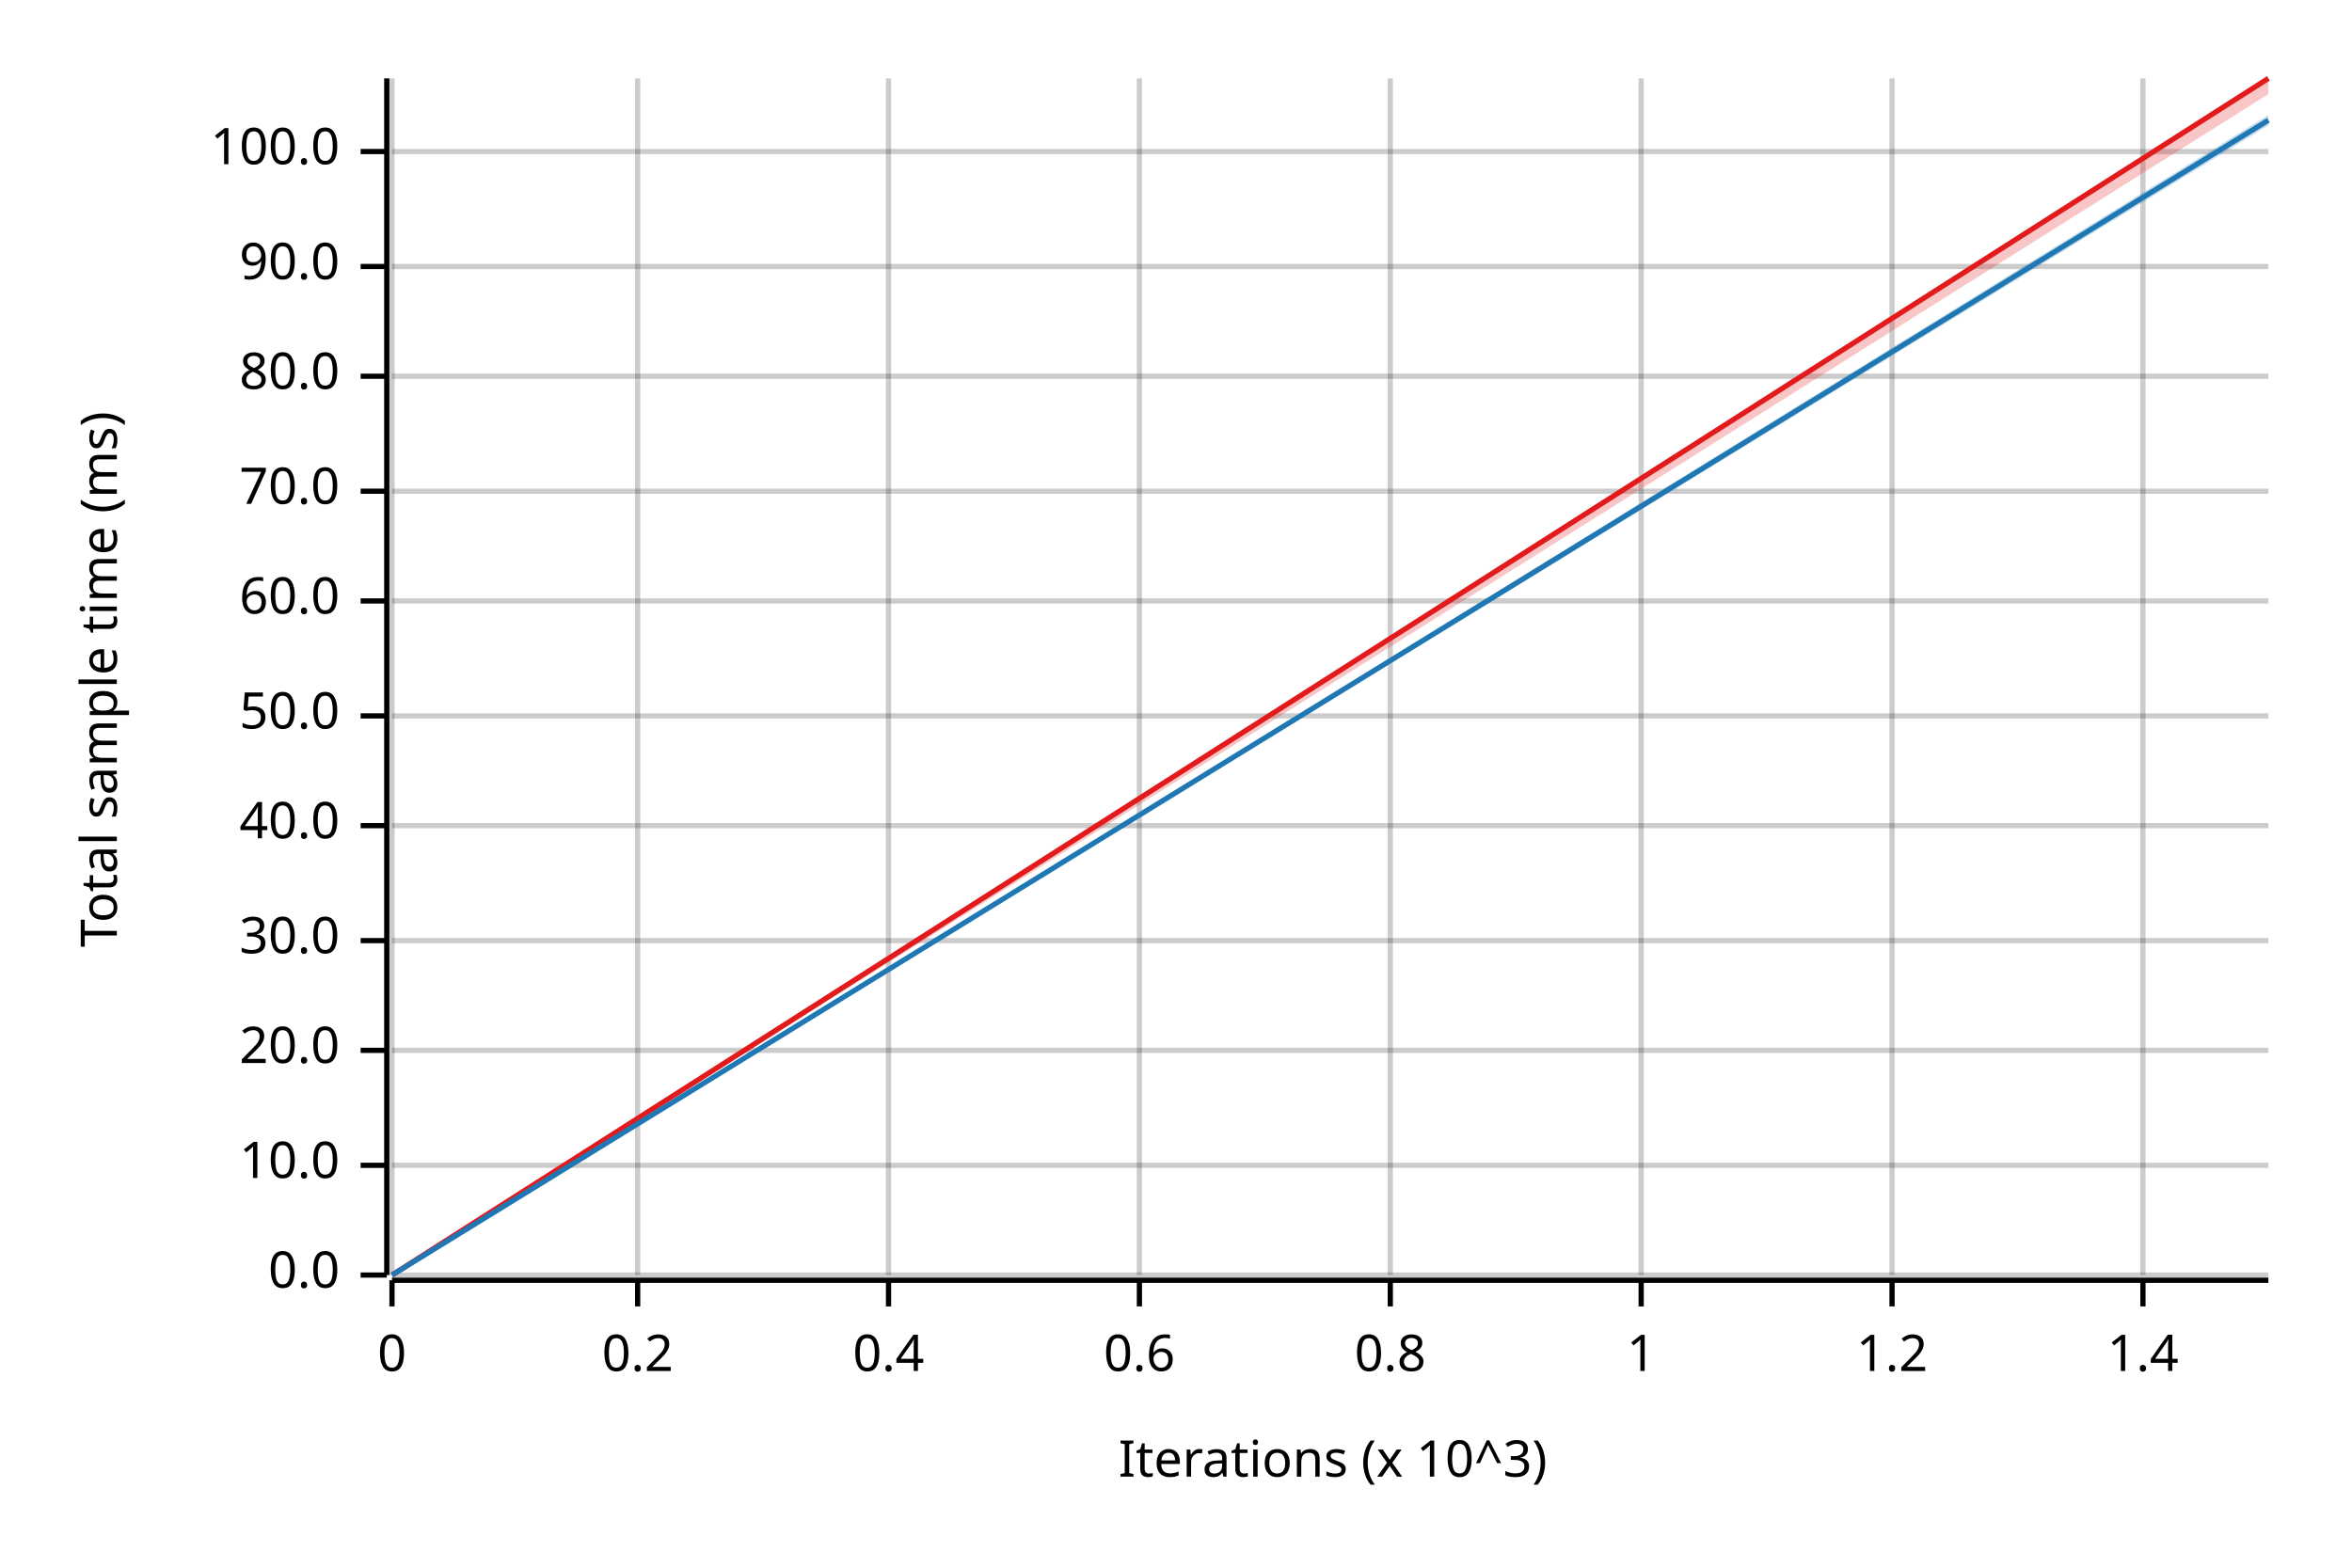
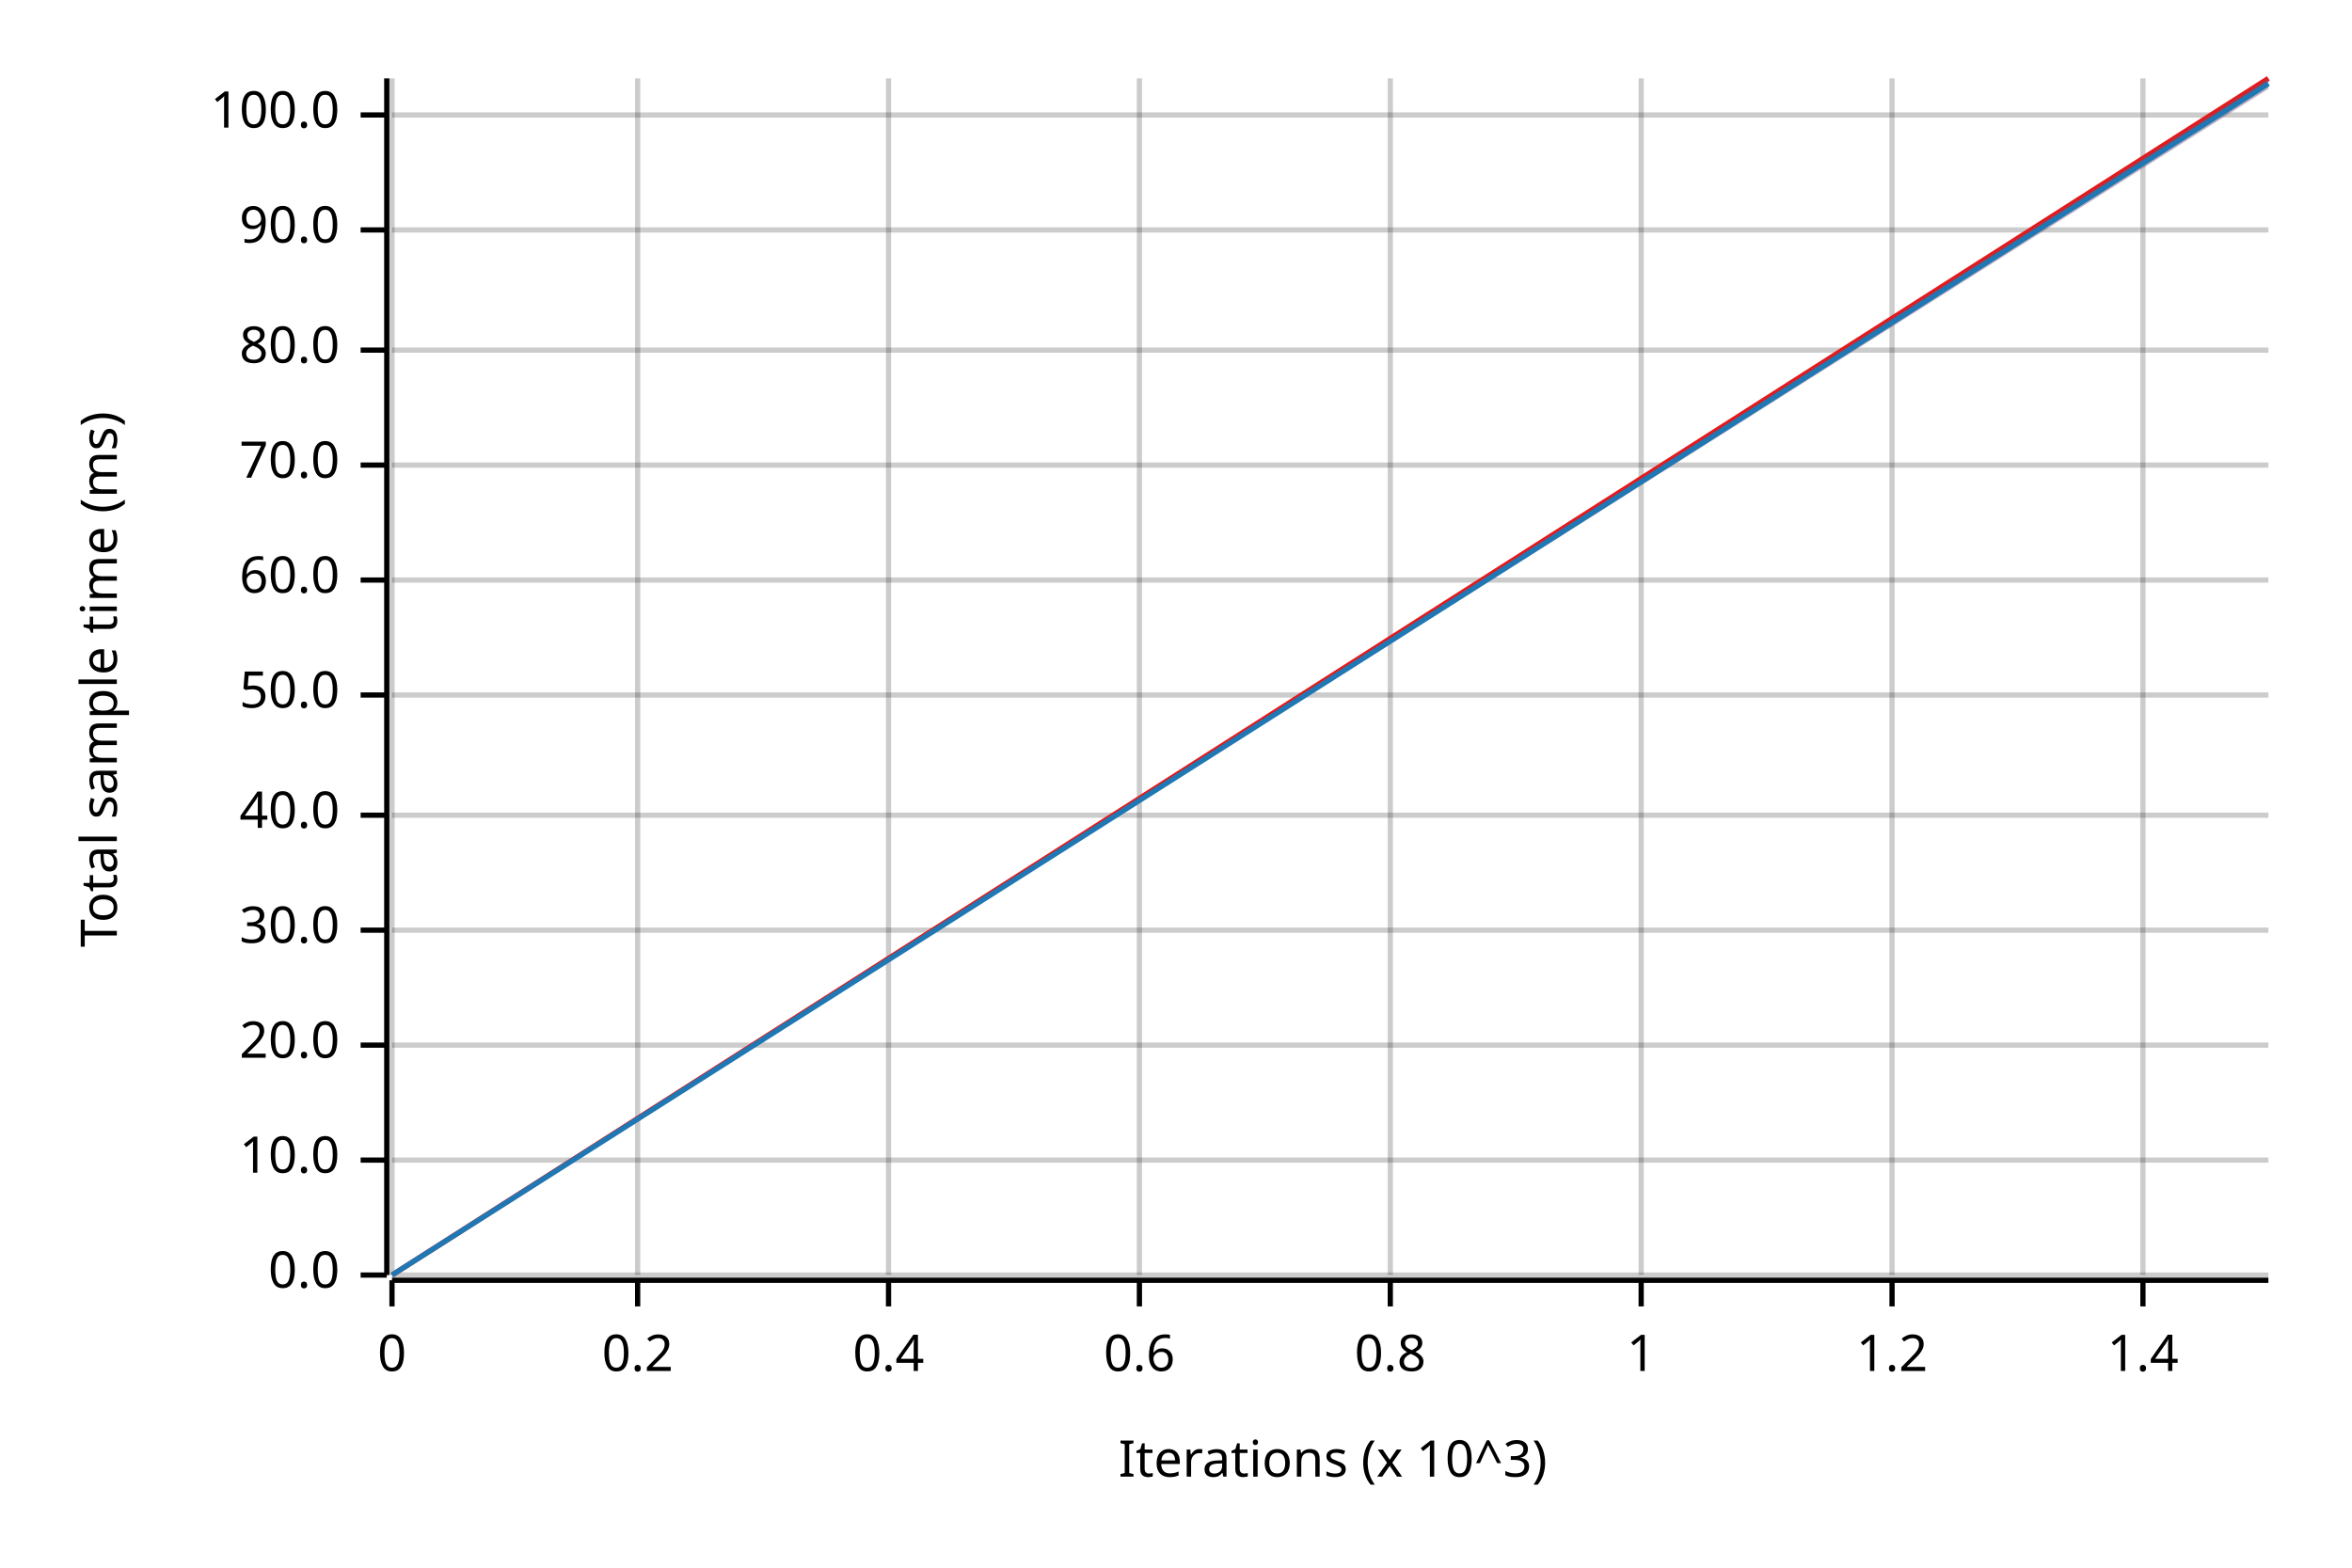
<svg xmlns="http://www.w3.org/2000/svg" width="450" height="300" viewBox="0 0 450 300">
  <text x="15" y="130" dy="0.76em" text-anchor="middle" font-family="sans-serif" font-size="9.677" opacity="1" fill="#000000" transform="rotate(270, 15, 130)">
Total sample time (ms)
</text>
  <text x="255" y="285" dy="-0.5ex" text-anchor="middle" font-family="sans-serif" font-size="9.677" opacity="1" fill="#000000">
Iterations (x 10^3)
</text>
  <line opacity="0.2" stroke="#000000" stroke-width="1" x1="75" y1="244" x2="75" y2="15" />
  <line opacity="0.2" stroke="#000000" stroke-width="1" x1="122" y1="244" x2="122" y2="15" />
  <line opacity="0.2" stroke="#000000" stroke-width="1" x1="170" y1="244" x2="170" y2="15" />
  <line opacity="0.2" stroke="#000000" stroke-width="1" x1="218" y1="244" x2="218" y2="15" />
  <line opacity="0.2" stroke="#000000" stroke-width="1" x1="266" y1="244" x2="266" y2="15" />
  <line opacity="0.2" stroke="#000000" stroke-width="1" x1="314" y1="244" x2="314" y2="15" />
  <line opacity="0.2" stroke="#000000" stroke-width="1" x1="362" y1="244" x2="362" y2="15" />
  <line opacity="0.2" stroke="#000000" stroke-width="1" x1="410" y1="244" x2="410" y2="15" />
  <line opacity="0.2" stroke="#000000" stroke-width="1" x1="75" y1="244" x2="434" y2="244" />
-   <line opacity="0.2" stroke="#000000" stroke-width="1" x1="75" y1="223" x2="434" y2="223" />
-   <line opacity="0.2" stroke="#000000" stroke-width="1" x1="75" y1="201" x2="434" y2="201" />
-   <line opacity="0.2" stroke="#000000" stroke-width="1" x1="75" y1="180" x2="434" y2="180" />
-   <line opacity="0.2" stroke="#000000" stroke-width="1" x1="75" y1="158" x2="434" y2="158" />
-   <line opacity="0.2" stroke="#000000" stroke-width="1" x1="75" y1="137" x2="434" y2="137" />
-   <line opacity="0.2" stroke="#000000" stroke-width="1" x1="75" y1="115" x2="434" y2="115" />
-   <line opacity="0.2" stroke="#000000" stroke-width="1" x1="75" y1="94" x2="434" y2="94" />
-   <line opacity="0.2" stroke="#000000" stroke-width="1" x1="75" y1="72" x2="434" y2="72" />
-   <line opacity="0.2" stroke="#000000" stroke-width="1" x1="75" y1="51" x2="434" y2="51" />
-   <line opacity="0.2" stroke="#000000" stroke-width="1" x1="75" y1="29" x2="434" y2="29" />
+   <line opacity="0.2" stroke="#000000" stroke-width="1" x1="75" y1="222" x2="434" y2="222" />
+   <line opacity="0.2" stroke="#000000" stroke-width="1" x1="75" y1="200" x2="434" y2="200" />
+   <line opacity="0.2" stroke="#000000" stroke-width="1" x1="75" y1="178" x2="434" y2="178" />
+   <line opacity="0.2" stroke="#000000" stroke-width="1" x1="75" y1="156" x2="434" y2="156" />
+   <line opacity="0.2" stroke="#000000" stroke-width="1" x1="75" y1="133" x2="434" y2="133" />
+   <line opacity="0.2" stroke="#000000" stroke-width="1" x1="75" y1="111" x2="434" y2="111" />
+   <line opacity="0.2" stroke="#000000" stroke-width="1" x1="75" y1="89" x2="434" y2="89" />
+   <line opacity="0.2" stroke="#000000" stroke-width="1" x1="75" y1="67" x2="434" y2="67" />
+   <line opacity="0.2" stroke="#000000" stroke-width="1" x1="75" y1="44" x2="434" y2="44" />
+   <line opacity="0.2" stroke="#000000" stroke-width="1" x1="75" y1="22" x2="434" y2="22" />
  <polyline fill="none" opacity="1" stroke="#000000" stroke-width="1" points="74,15 74,244 " />
  <text x="65" y="244" dy="0.5ex" text-anchor="end" font-family="sans-serif" font-size="9.677" opacity="1" fill="#000000">
0.0
</text>
  <polyline fill="none" opacity="1" stroke="#000000" stroke-width="1" points="69,244 74,244 " />
-   <text x="65" y="223" dy="0.5ex" text-anchor="end" font-family="sans-serif" font-size="9.677" opacity="1" fill="#000000">
+   <text x="65" y="222" dy="0.5ex" text-anchor="end" font-family="sans-serif" font-size="9.677" opacity="1" fill="#000000">
10.0
</text>
-   <polyline fill="none" opacity="1" stroke="#000000" stroke-width="1" points="69,223 74,223 " />
-   <text x="65" y="201" dy="0.5ex" text-anchor="end" font-family="sans-serif" font-size="9.677" opacity="1" fill="#000000">
+   <polyline fill="none" opacity="1" stroke="#000000" stroke-width="1" points="69,222 74,222 " />
+   <text x="65" y="200" dy="0.5ex" text-anchor="end" font-family="sans-serif" font-size="9.677" opacity="1" fill="#000000">
20.0
</text>
-   <polyline fill="none" opacity="1" stroke="#000000" stroke-width="1" points="69,201 74,201 " />
-   <text x="65" y="180" dy="0.5ex" text-anchor="end" font-family="sans-serif" font-size="9.677" opacity="1" fill="#000000">
+   <polyline fill="none" opacity="1" stroke="#000000" stroke-width="1" points="69,200 74,200 " />
+   <text x="65" y="178" dy="0.5ex" text-anchor="end" font-family="sans-serif" font-size="9.677" opacity="1" fill="#000000">
30.0
</text>
-   <polyline fill="none" opacity="1" stroke="#000000" stroke-width="1" points="69,180 74,180 " />
-   <text x="65" y="158" dy="0.5ex" text-anchor="end" font-family="sans-serif" font-size="9.677" opacity="1" fill="#000000">
+   <polyline fill="none" opacity="1" stroke="#000000" stroke-width="1" points="69,178 74,178 " />
+   <text x="65" y="156" dy="0.5ex" text-anchor="end" font-family="sans-serif" font-size="9.677" opacity="1" fill="#000000">
40.0
</text>
-   <polyline fill="none" opacity="1" stroke="#000000" stroke-width="1" points="69,158 74,158 " />
-   <text x="65" y="137" dy="0.5ex" text-anchor="end" font-family="sans-serif" font-size="9.677" opacity="1" fill="#000000">
+   <polyline fill="none" opacity="1" stroke="#000000" stroke-width="1" points="69,156 74,156 " />
+   <text x="65" y="133" dy="0.5ex" text-anchor="end" font-family="sans-serif" font-size="9.677" opacity="1" fill="#000000">
50.0
</text>
-   <polyline fill="none" opacity="1" stroke="#000000" stroke-width="1" points="69,137 74,137 " />
-   <text x="65" y="115" dy="0.5ex" text-anchor="end" font-family="sans-serif" font-size="9.677" opacity="1" fill="#000000">
+   <polyline fill="none" opacity="1" stroke="#000000" stroke-width="1" points="69,133 74,133 " />
+   <text x="65" y="111" dy="0.5ex" text-anchor="end" font-family="sans-serif" font-size="9.677" opacity="1" fill="#000000">
60.0
</text>
-   <polyline fill="none" opacity="1" stroke="#000000" stroke-width="1" points="69,115 74,115 " />
-   <text x="65" y="94" dy="0.5ex" text-anchor="end" font-family="sans-serif" font-size="9.677" opacity="1" fill="#000000">
+   <polyline fill="none" opacity="1" stroke="#000000" stroke-width="1" points="69,111 74,111 " />
+   <text x="65" y="89" dy="0.5ex" text-anchor="end" font-family="sans-serif" font-size="9.677" opacity="1" fill="#000000">
70.0
</text>
-   <polyline fill="none" opacity="1" stroke="#000000" stroke-width="1" points="69,94 74,94 " />
-   <text x="65" y="72" dy="0.5ex" text-anchor="end" font-family="sans-serif" font-size="9.677" opacity="1" fill="#000000">
+   <polyline fill="none" opacity="1" stroke="#000000" stroke-width="1" points="69,89 74,89 " />
+   <text x="65" y="67" dy="0.5ex" text-anchor="end" font-family="sans-serif" font-size="9.677" opacity="1" fill="#000000">
80.0
</text>
-   <polyline fill="none" opacity="1" stroke="#000000" stroke-width="1" points="69,72 74,72 " />
-   <text x="65" y="51" dy="0.5ex" text-anchor="end" font-family="sans-serif" font-size="9.677" opacity="1" fill="#000000">
+   <polyline fill="none" opacity="1" stroke="#000000" stroke-width="1" points="69,67 74,67 " />
+   <text x="65" y="44" dy="0.5ex" text-anchor="end" font-family="sans-serif" font-size="9.677" opacity="1" fill="#000000">
90.0
</text>
-   <polyline fill="none" opacity="1" stroke="#000000" stroke-width="1" points="69,51 74,51 " />
-   <text x="65" y="29" dy="0.5ex" text-anchor="end" font-family="sans-serif" font-size="9.677" opacity="1" fill="#000000">
+   <polyline fill="none" opacity="1" stroke="#000000" stroke-width="1" points="69,44 74,44 " />
+   <text x="65" y="22" dy="0.5ex" text-anchor="end" font-family="sans-serif" font-size="9.677" opacity="1" fill="#000000">
100.0
</text>
-   <polyline fill="none" opacity="1" stroke="#000000" stroke-width="1" points="69,29 74,29 " />
+   <polyline fill="none" opacity="1" stroke="#000000" stroke-width="1" points="69,22 74,22 " />
  <polyline fill="none" opacity="1" stroke="#000000" stroke-width="1" points="75,245 434,245 " />
  <text x="75" y="255" dy="0.76em" text-anchor="middle" font-family="sans-serif" font-size="9.677" opacity="1" fill="#000000">
0
</text>
  <polyline fill="none" opacity="1" stroke="#000000" stroke-width="1" points="75,245 75,250 " />
  <text x="122" y="255" dy="0.76em" text-anchor="middle" font-family="sans-serif" font-size="9.677" opacity="1" fill="#000000">
0.2
</text>
  <polyline fill="none" opacity="1" stroke="#000000" stroke-width="1" points="122,245 122,250 " />
  <text x="170" y="255" dy="0.76em" text-anchor="middle" font-family="sans-serif" font-size="9.677" opacity="1" fill="#000000">
0.4
</text>
  <polyline fill="none" opacity="1" stroke="#000000" stroke-width="1" points="170,245 170,250 " />
  <text x="218" y="255" dy="0.76em" text-anchor="middle" font-family="sans-serif" font-size="9.677" opacity="1" fill="#000000">
0.6
</text>
  <polyline fill="none" opacity="1" stroke="#000000" stroke-width="1" points="218,245 218,250 " />
  <text x="266" y="255" dy="0.76em" text-anchor="middle" font-family="sans-serif" font-size="9.677" opacity="1" fill="#000000">
0.8
</text>
  <polyline fill="none" opacity="1" stroke="#000000" stroke-width="1" points="266,245 266,250 " />
  <text x="314" y="255" dy="0.76em" text-anchor="middle" font-family="sans-serif" font-size="9.677" opacity="1" fill="#000000">
1
</text>
  <polyline fill="none" opacity="1" stroke="#000000" stroke-width="1" points="314,245 314,250 " />
  <text x="362" y="255" dy="0.76em" text-anchor="middle" font-family="sans-serif" font-size="9.677" opacity="1" fill="#000000">
1.2
</text>
  <polyline fill="none" opacity="1" stroke="#000000" stroke-width="1" points="362,245 362,250 " />
  <text x="410" y="255" dy="0.76em" text-anchor="middle" font-family="sans-serif" font-size="9.677" opacity="1" fill="#000000">
1.4
</text>
  <polyline fill="none" opacity="1" stroke="#000000" stroke-width="1" points="410,245 410,250 " />
  <polyline fill="none" opacity="1" stroke="#E31A1C" stroke-width="1" points="75,244 434,15 " />
-   <polygon opacity="0.25" fill="#E31A1C" points="75,244 434,18 434,15 " />
-   <polyline fill="none" opacity="1" stroke="#1F78B4" stroke-width="1" points="75,244 434,23 " />
-   <polygon opacity="0.25" fill="#1F78B4" points="75,244 434,24 434,22 " />
+   <polygon opacity="0.25" fill="#E31A1C" points="75,244 434,17 434,15 " />
+   <polyline fill="none" opacity="1" stroke="#1F78B4" stroke-width="1" points="75,244 434,16 " />
+   <polygon opacity="0.25" fill="#1F78B4" points="75,244 434,17 434,15 " />
</svg>
